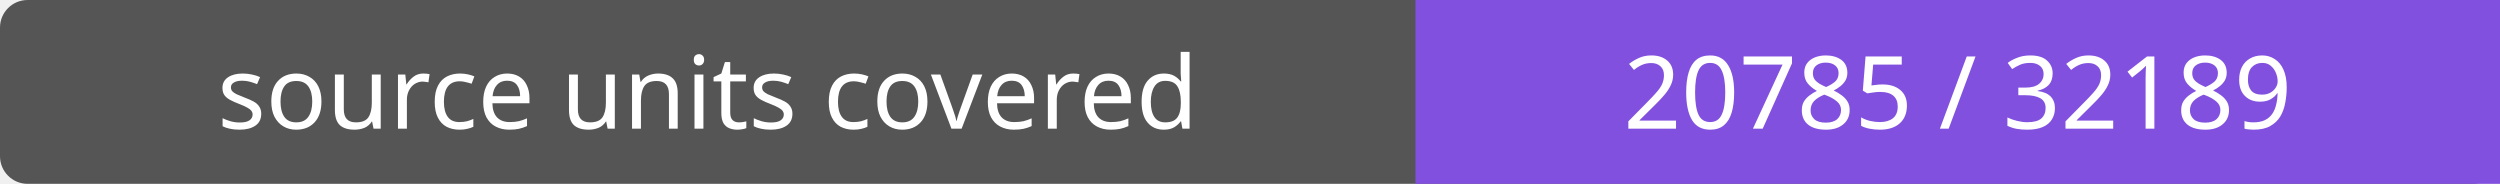
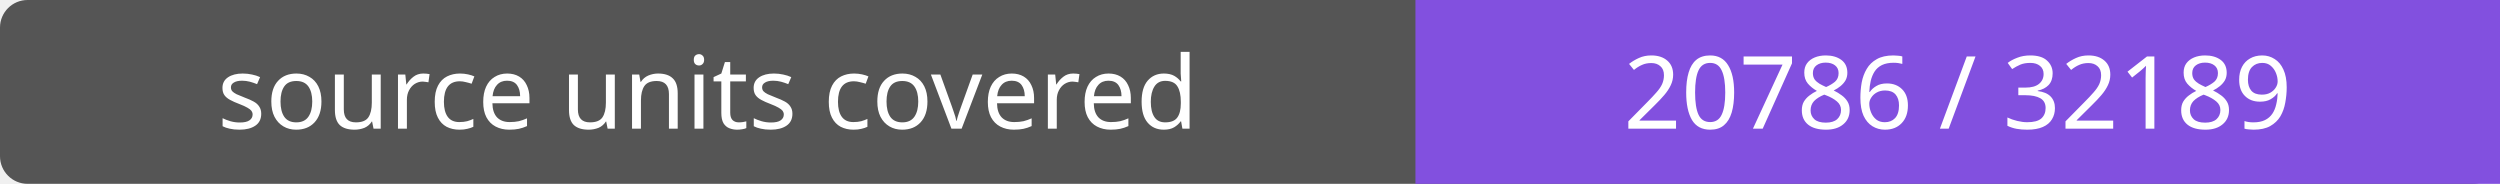
- <svg xmlns="http://www.w3.org/2000/svg" width="272" height="20" role="img" aria-label="source units covered: 20785 / 32189">
+ <svg xmlns="http://www.w3.org/2000/svg" width="272" height="20" role="img" aria-label="source units covered: 20786 / 32189">
  <rect width="272" height="20" rx="3" fill="#555" />
  <path fill="#8250df" d="M154 0h118v20H154z" />
  <g fill="#fff" text-anchor="middle" font-family="Verdana,sans-serif" font-size="11">
    <text x="77.0" y="14">source units covered</text>
-     <text x="213.0" y="14">20785 / 32189</text>
+     <text x="213.0" y="14">20786 / 32189</text>
  </g>
</svg>
